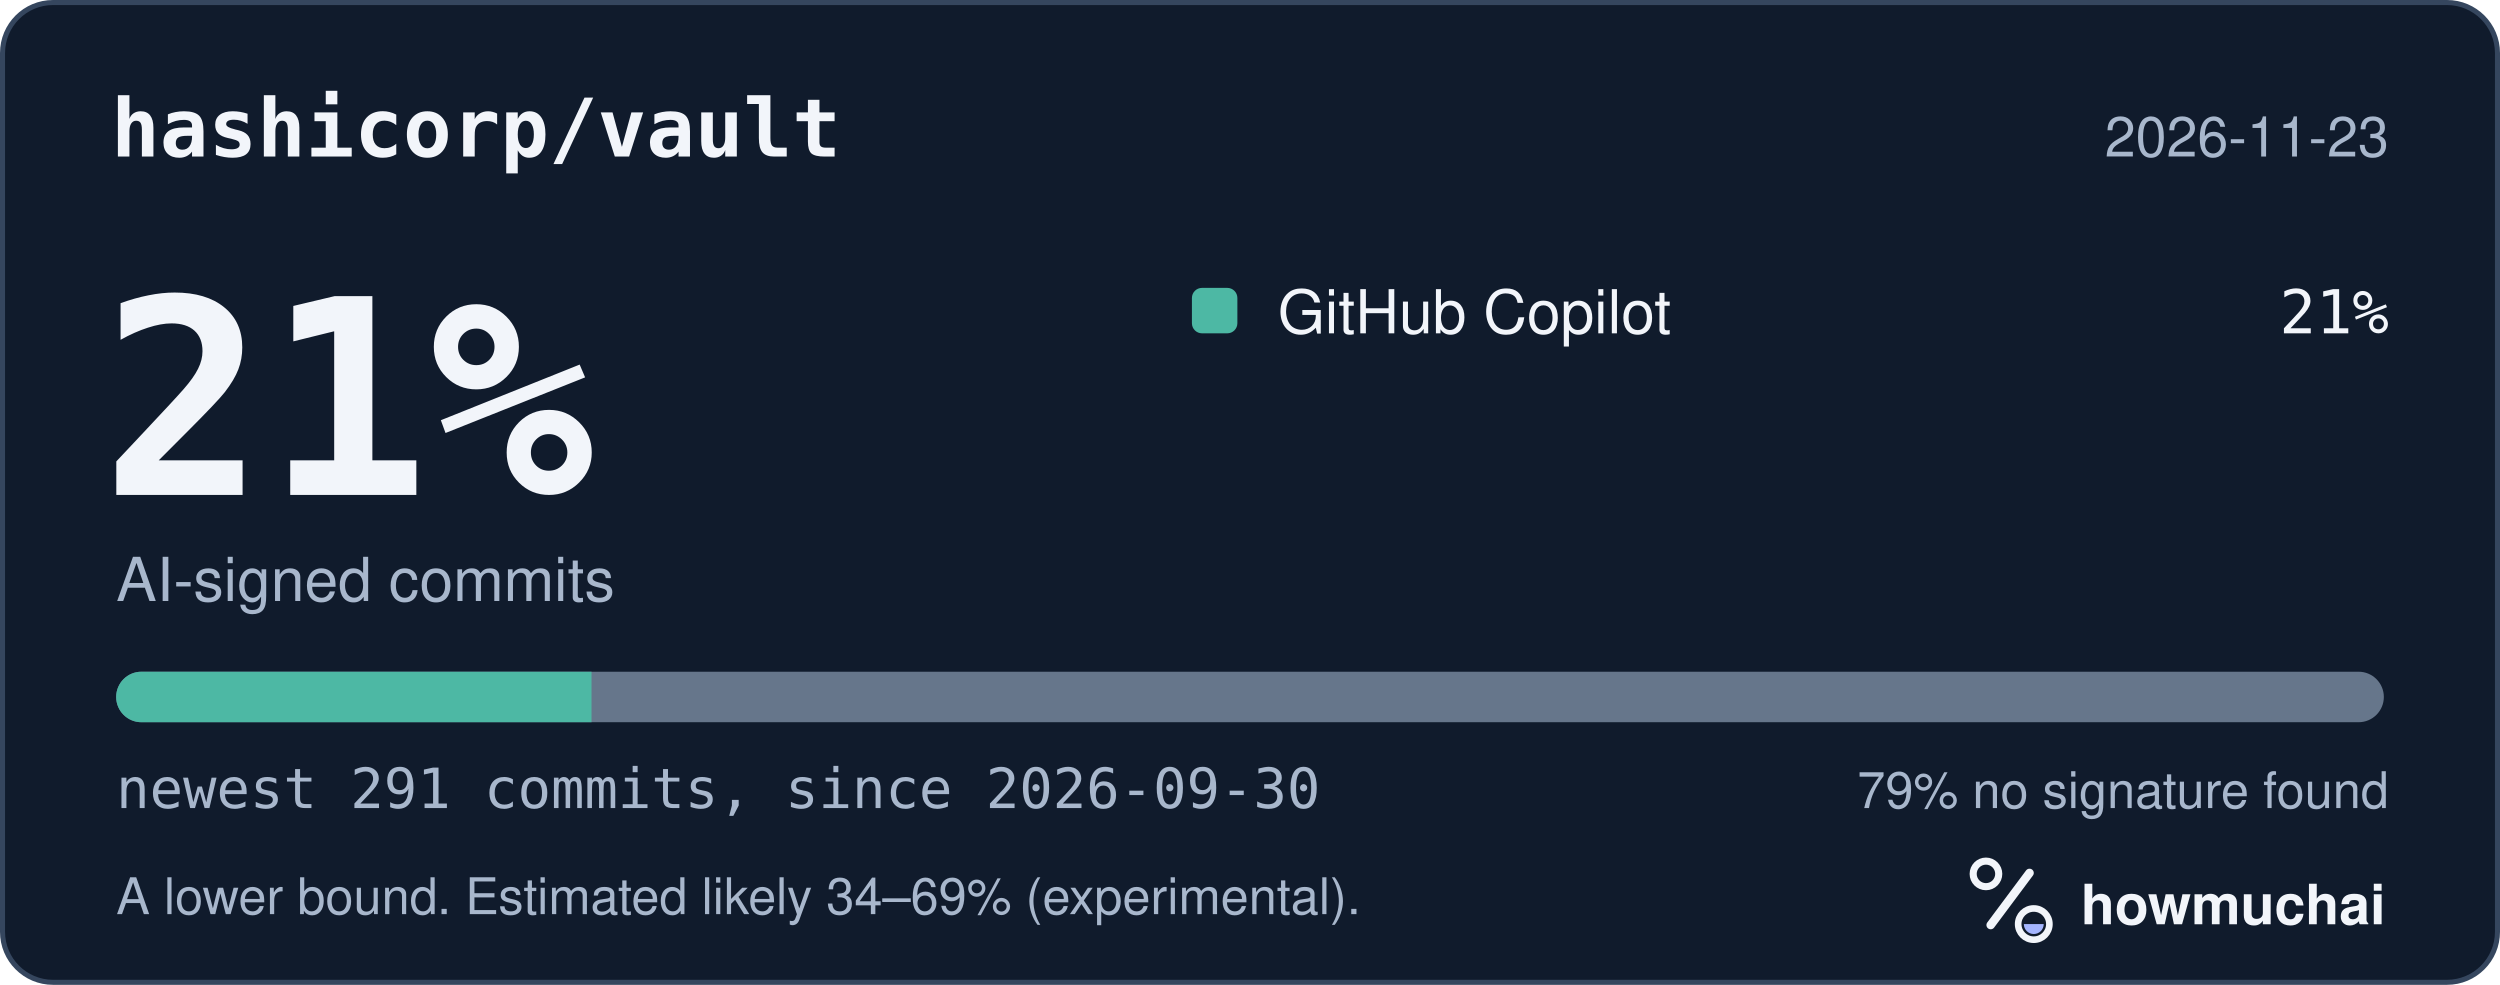
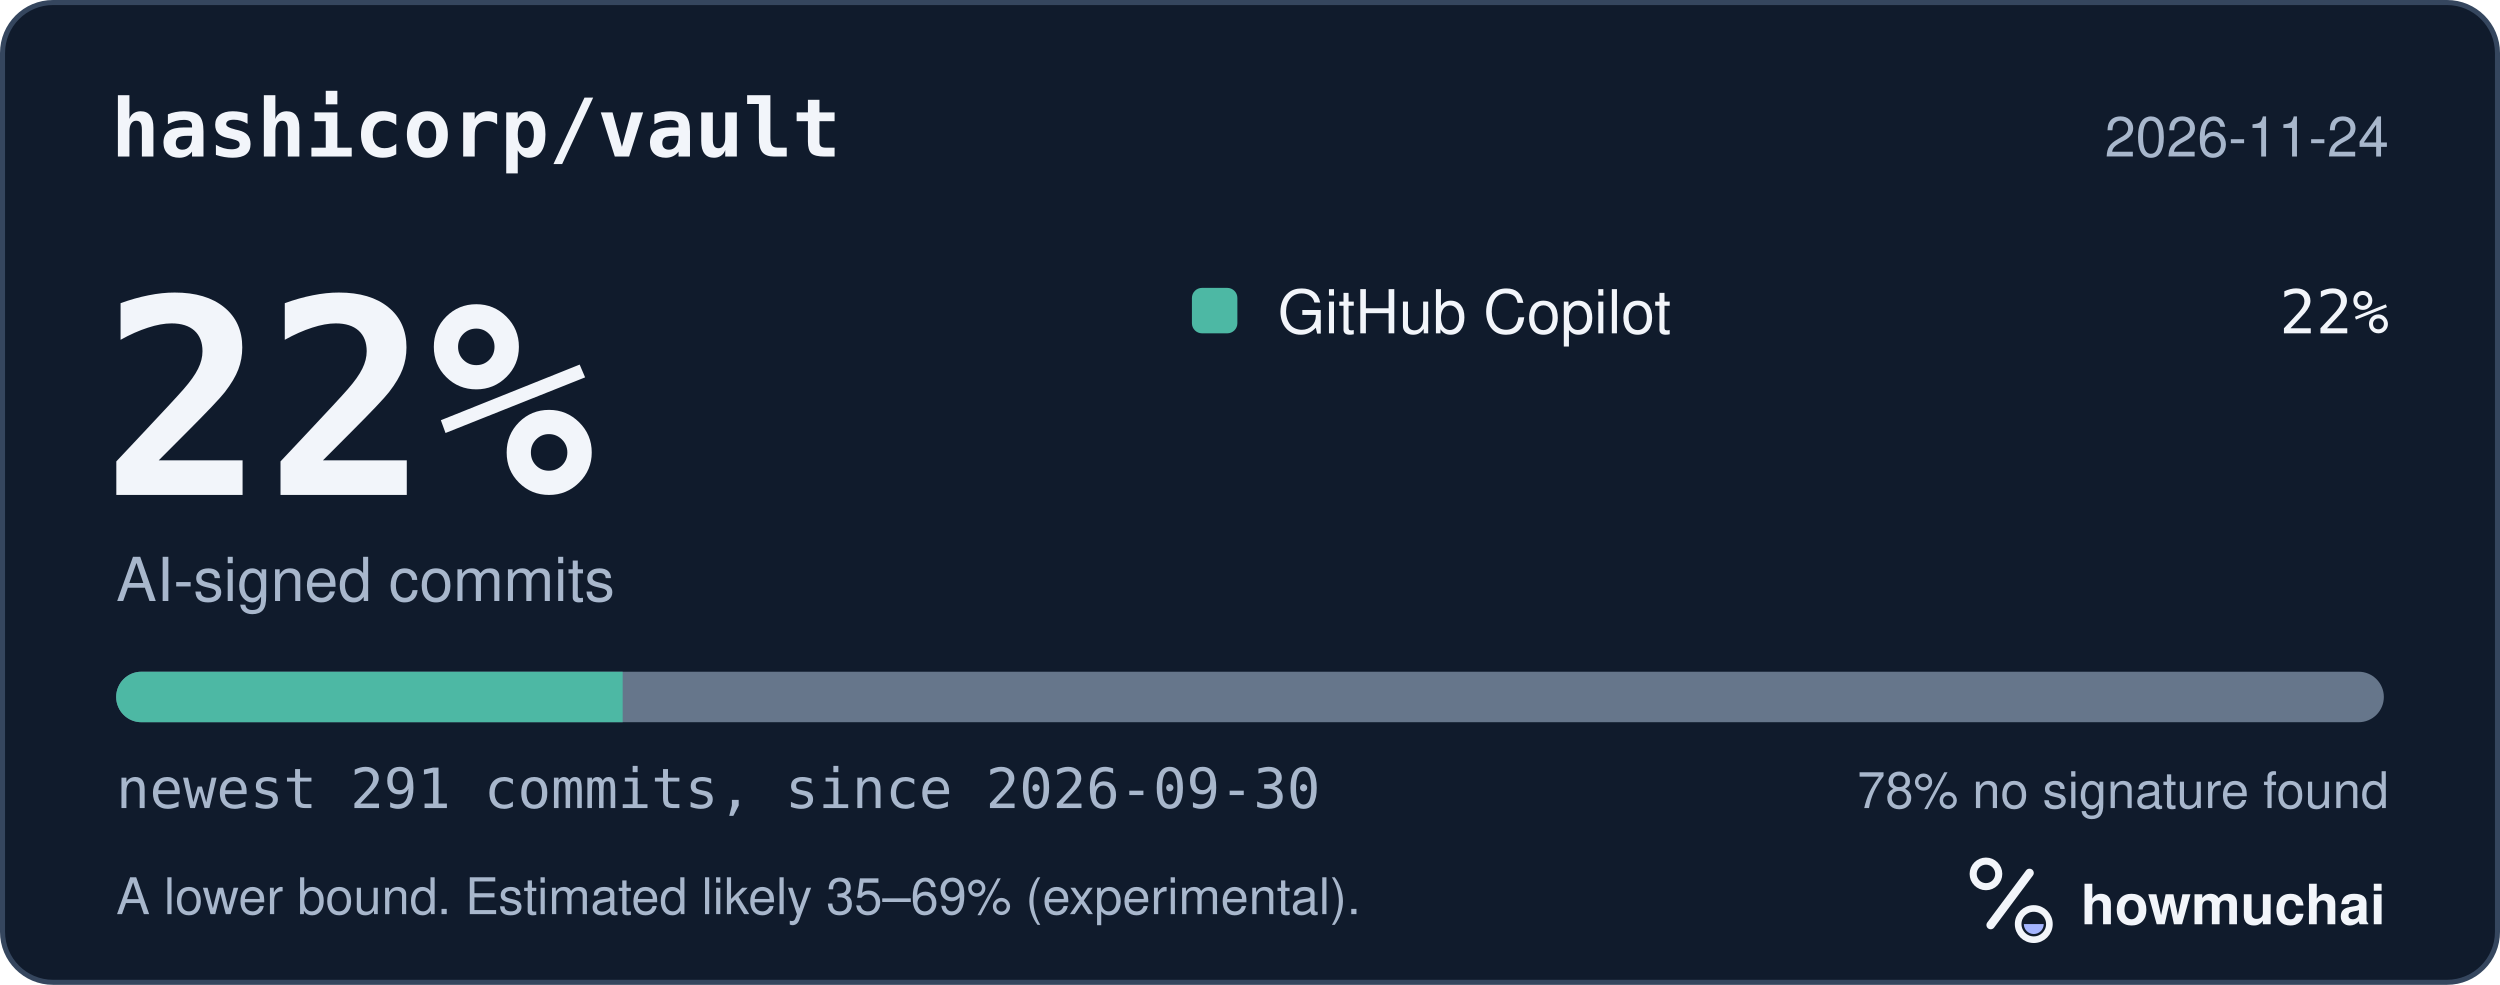
<svg xmlns="http://www.w3.org/2000/svg" width="495" height="195" viewBox="0 0 495 195" role="img" aria-labelledby="hm-t hm-d">
  <rect x="0.5" y="0.5" width="494" height="194" rx="10" fill="#101B2C" stroke="#35465E" />
  <text x="22" y="31" fill="#F2F5FA" font-family="ui-monospace, SF Mono, Menlo, Consolas, IBM Plex Mono, monospace" font-size="16" font-weight="600">hashicorp/vault</text>
-   <text x="473" y="31" fill="#A8B7CC" font-family="-apple-system, BlinkMacSystemFont, Segoe UI, Helvetica, Arial, Fira Sans, sans-serif" font-size="11" text-anchor="end">2026-11-23</text>
-   <text x="20" y="98" fill="#F2F5FA" font-family="ui-monospace, SF Mono, Menlo, Consolas, IBM Plex Mono, monospace" font-size="54" font-weight="700">21%</text>
+   <text x="473" y="31" fill="#A8B7CC" font-family="-apple-system, BlinkMacSystemFont, Segoe UI, Helvetica, Arial, Fira Sans, sans-serif" font-size="11" text-anchor="end">2026-11-24</text>
+   <text x="20" y="98" fill="#F2F5FA" font-family="ui-monospace, SF Mono, Menlo, Consolas, IBM Plex Mono, monospace" font-size="54" font-weight="700">22%</text>
  <text x="23" y="119" fill="#A8B7CC" font-family="-apple-system, BlinkMacSystemFont, Segoe UI, Helvetica, Arial, Fira Sans, sans-serif" font-size="12">AI-signed commits</text>
  <rect x="236" y="57" width="9" height="9" rx="2" fill="#4DB8A4" />
  <text x="253" y="66" fill="#F2F5FA" font-family="-apple-system, BlinkMacSystemFont, Segoe UI, Helvetica, Arial, Fira Sans, sans-serif" font-size="12">GitHub Copilot</text>
-   <text x="473" y="66" fill="#F2F5FA" font-family="ui-monospace, SF Mono, Menlo, Consolas, IBM Plex Mono, monospace" font-size="12" text-anchor="end">21%</text>
+   <text x="473" y="66" fill="#F2F5FA" font-family="ui-monospace, SF Mono, Menlo, Consolas, IBM Plex Mono, monospace" font-size="12" text-anchor="end">22%</text>
  <defs>
    <clipPath id="hm-bar">
      <rect x="23" y="133" width="449" height="10" rx="5" />
    </clipPath>
  </defs>
  <rect x="23" y="133" width="449" height="10" rx="5" fill="#66768B" />
  <g clip-path="url(#hm-bar)">
-     <rect x="23.00" y="133" width="94.12" height="10" fill="#4DB8A4" />
+     <rect x="23.00" y="133" width="100.29" height="10" fill="#4DB8A4" />
  </g>
  <text x="23" y="160" fill="#A8B7CC" font-family="ui-monospace, SF Mono, Menlo, Consolas, IBM Plex Mono, monospace" font-size="11">newest 291 commits, since 2026-09-30</text>
-   <text x="473" y="160" fill="#A8B7CC" font-family="-apple-system, BlinkMacSystemFont, Segoe UI, Helvetica, Arial, Fira Sans, sans-serif" font-size="10" text-anchor="end">79% no signature found</text>
-   <text x="23" y="181" fill="#A8B7CC" font-family="-apple-system, BlinkMacSystemFont, Segoe UI, Helvetica, Arial, Fira Sans, sans-serif" font-size="10">A lower bound. Estimated likely 34–69% (experimental).</text>
+   <text x="473" y="160" fill="#A8B7CC" font-family="-apple-system, BlinkMacSystemFont, Segoe UI, Helvetica, Arial, Fira Sans, sans-serif" font-size="10" text-anchor="end">78% no signature found</text>
+   <text x="23" y="181" fill="#A8B7CC" font-family="-apple-system, BlinkMacSystemFont, Segoe UI, Helvetica, Arial, Fira Sans, sans-serif" font-size="10">A lower bound. Estimated likely 35–69% (experimental).</text>
  <g transform="translate(386 166) scale(0.046875)">
    <circle cx="154" cy="150" r="54" fill="none" stroke="#F2F5FA" stroke-width="30" />
    <path d="M174 366 338 146" fill="none" stroke="#F2F5FA" stroke-width="36" stroke-linecap="round" />
    <circle cx="356" cy="362" r="66" fill="none" stroke="#F2F5FA" stroke-width="28" />
    <path d="M314 362a42 42 0 0 0 84 0Z" fill="#A4B5FF" />
  </g>
  <text x="412" y="183" fill="#F2F5FA" font-family="-apple-system, BlinkMacSystemFont, Segoe UI, Helvetica, Arial, Fira Sans, sans-serif" font-size="11" font-weight="650">howmuchai</text>
</svg>
